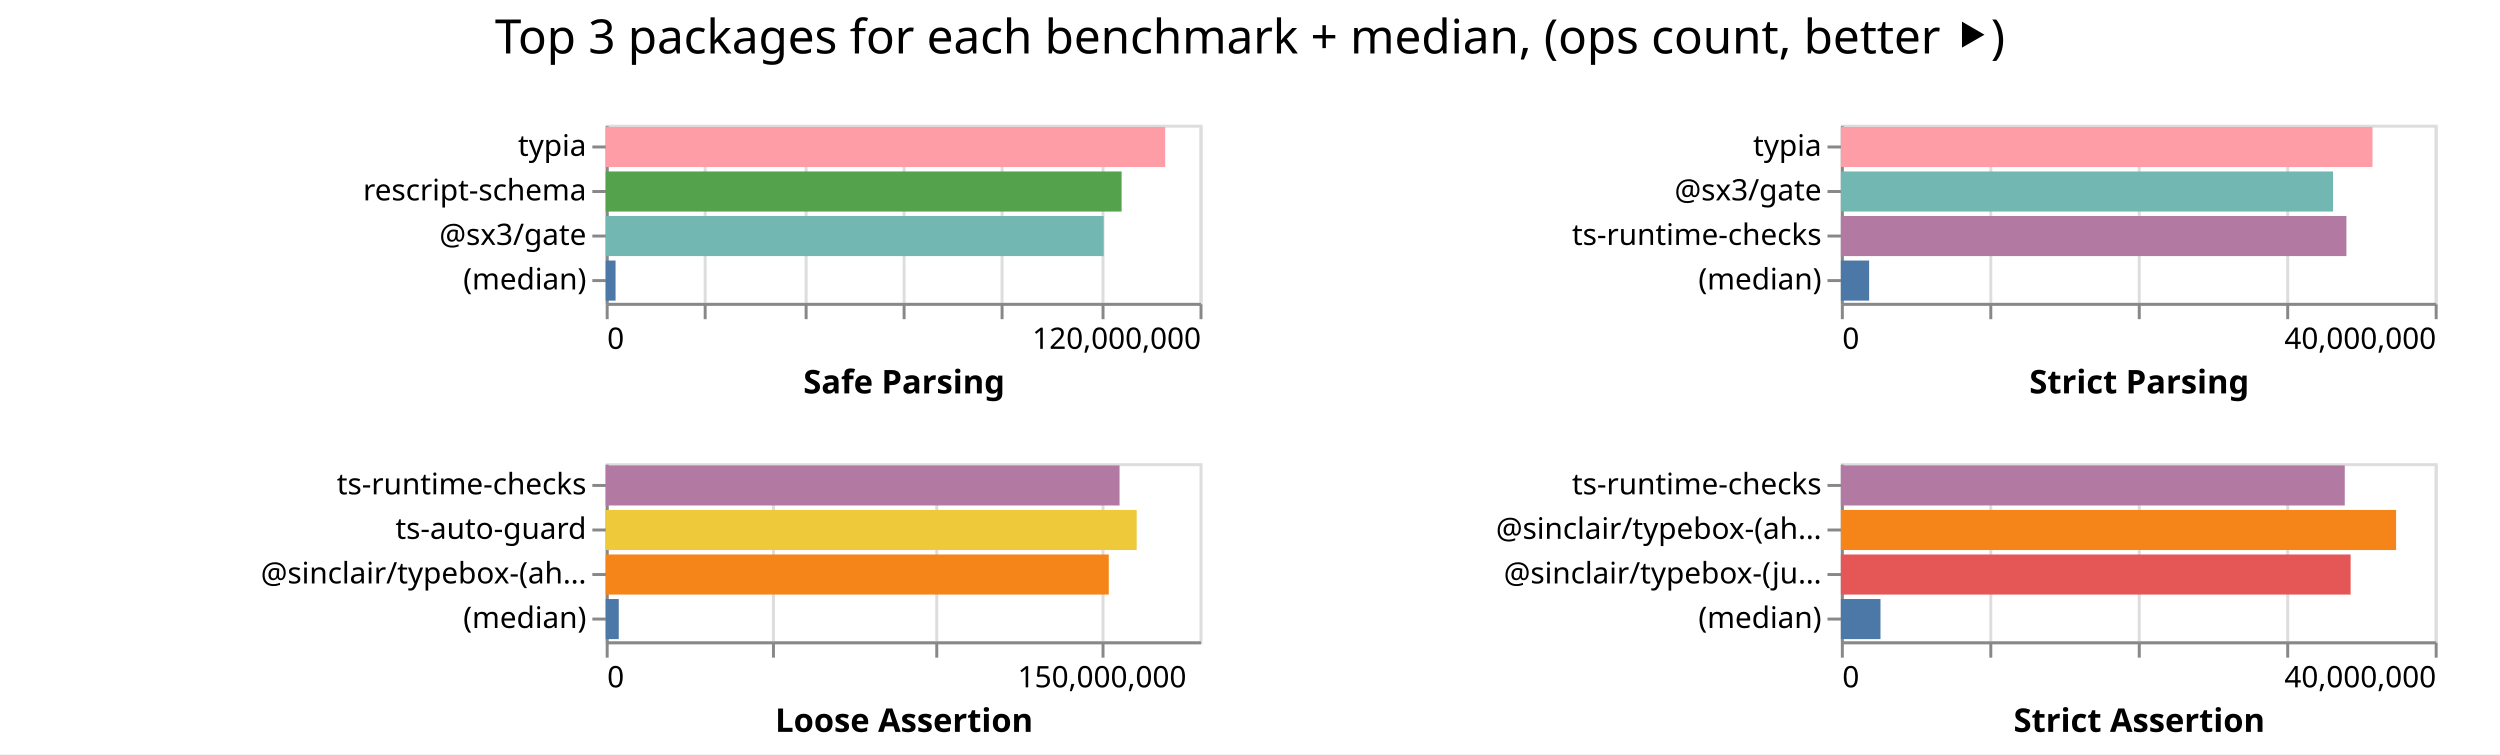
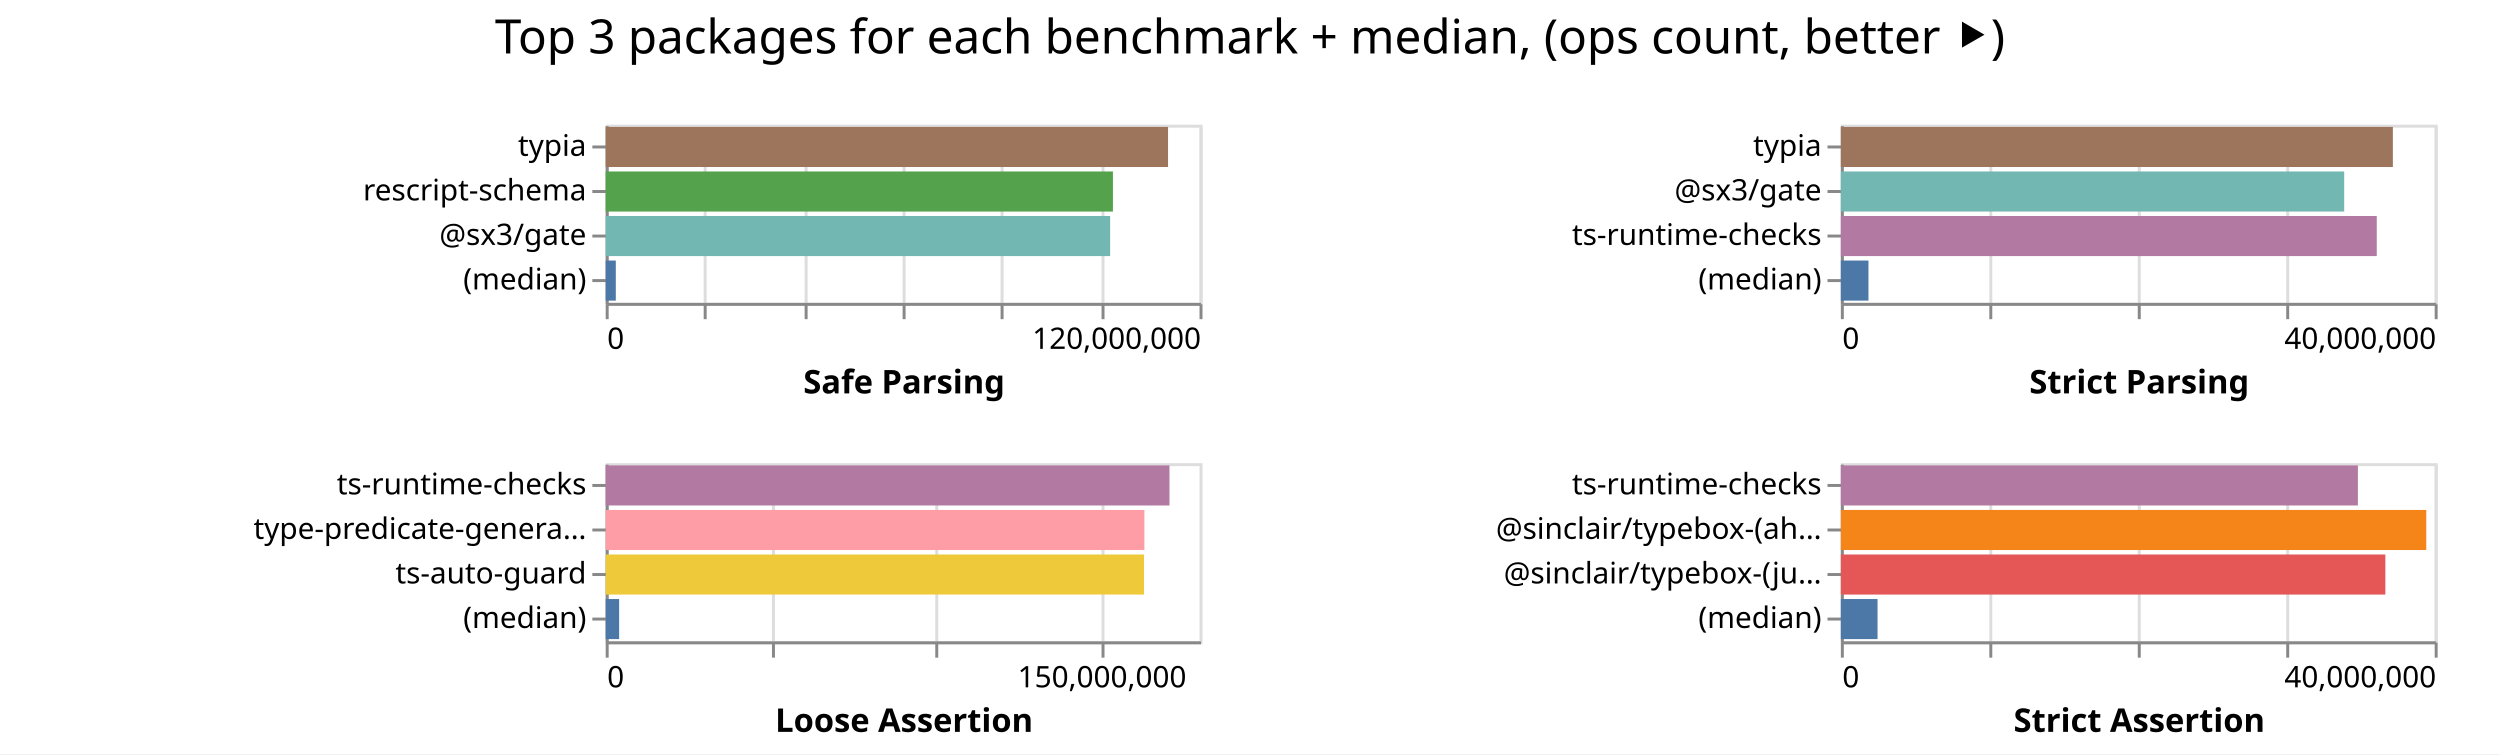
<svg xmlns="http://www.w3.org/2000/svg" width="842" height="254" class="marks">
  <path fill="#fff" d="M0 0h842v254H0z" />
  <g fill="none" stroke-miterlimit="10" aria-roledescription="group mark container" class="mark-group role-frame root">
    <path d="M204 42" aria-hidden="true" class="background" />
    <g aria-roledescription="group mark container" class="mark-group role-scope child__Safe_Parsing_group">
      <path stroke="#ddd" d="M204.5 42.5h200v60h-200Z" aria-hidden="true" class="background" />
      <g aria-hidden="true" class="mark-group role-axis">
        <path d="M204.5 102.5" aria-hidden="true" class="background" pointer-events="none" />
        <g stroke="#ddd" class="mark-rule role-axis-grid" pointer-events="none">
          <path d="M204.5 102.5v-60M237.5 102.5v-60M271.5 102.5v-60M304.5 102.5v-60M337.5 102.5v-60M371.5 102.5v-60M404.5 102.5v-60" />
        </g>
      </g>
      <g aria-label="X-axis titled 'Safe Parsing' for a linear scale with values from 0 to 120,000,000" aria-roledescription="axis" class="mark-group role-axis" pointer-events="none">
        <path d="M204.5 102.5" aria-hidden="true" class="background" />
        <g stroke="#888" class="mark-rule role-axis-tick">
          <path d="M204.5 102.5v5M237.5 102.5v5M271.5 102.5v5M304.5 102.5v5M337.5 102.5v5M371.5 102.5v5M404.5 102.5v5" />
        </g>
        <g fill="#000" class="mark-text role-axis-label" font-family="sans-serif" font-size="10">
          <text transform="translate(204.5 117.5)">0</text>
          <text text-anchor="end" transform="translate(404.5 117.5)">120,000,000</text>
        </g>
        <path stroke="#888" d="M204.5 102.5h200" class="mark-rule role-axis-domain" />
        <text fill="#000" class="mark-text role-axis-title" font-family="sans-serif" font-size="11" font-weight="bold" text-anchor="middle" transform="translate(304.5 132.5)">Safe Parsing</text>
      </g>
      <g aria-label="Y-axis for a discrete scale with 4 values: typia, rescript-schema, @sx3/gate, (median)" aria-roledescription="axis" class="mark-group role-axis" pointer-events="none">
        <path d="M204.5 42.5" aria-hidden="true" class="background" />
        <g stroke="#888" class="mark-rule role-axis-tick">
          <path d="M204.5 49.5h-5M204.5 64.5h-5M204.5 79.5h-5M204.5 94.5h-5" />
        </g>
        <g fill="#000" class="mark-text role-axis-label" font-family="sans-serif" font-size="10" text-anchor="end">
          <text transform="translate(197.5 52.5)">typia</text>
          <text transform="translate(197.5 67.5)">rescript-schema</text>
          <text transform="translate(197.5 82.5)">@sx3/gate</text>
          <text transform="translate(197.5 97.5)">(median)</text>
        </g>
        <path stroke="#888" d="M204.5 42.5v60" class="mark-rule role-axis-domain" />
      </g>
      <g aria-roledescription="rect mark container" class="mark-rect role-mark child__Safe_Parsing_marks">
-         <path fill="#ff9da6" d="M204 42.75h188.415v13.5H204Z" aria-label="Safe Parsing: 113049010; name: typia" aria-roledescription="bar" />
-         <path fill="#54a24b" d="M204 57.75h173.754v13.5H204Z" aria-label="Safe Parsing: 104252330; name: rescript-schema" aria-roledescription="bar" />
-         <path fill="#72b7b2" d="M204 72.75h167.724v13.5H204Z" aria-label="Safe Parsing: 100634184; name: @sx3/gate" aria-roledescription="bar" />
-         <path fill="#4c78a8" d="M204 87.75h3.322v13.5H204Z" aria-label="Safe Parsing: 1993127.5; name: (median)" aria-roledescription="bar" />
+         <path fill="#9d755d" d="M204 42.75h189.398v13.5H204Z" aria-label="Safe Parsing: 113638714; name: typia" aria-roledescription="bar" />
+         <path fill="#54a24b" d="M204 57.75h170.833v13.5H204Z" aria-label="Safe Parsing: 102499903; name: rescript-schema" aria-roledescription="bar" />
+         <path fill="#72b7b2" d="M204 72.75h169.9v13.5H204Z" aria-label="Safe Parsing: 101939658; name: @sx3/gate" aria-roledescription="bar" />
+         <path fill="#4c78a8" d="M204 87.75h3.404v13.5H204Z" aria-label="Safe Parsing: 2042387.5; name: (median)" aria-roledescription="bar" />
      </g>
    </g>
    <g aria-roledescription="group mark container" class="mark-group role-scope child__Strict_Parsing_group">
      <path stroke="#ddd" d="M620.5 42.5h200v60h-200Z" aria-hidden="true" class="background" />
      <g aria-hidden="true" class="mark-group role-axis">
        <path d="M620.5 102.5" aria-hidden="true" class="background" pointer-events="none" />
        <g stroke="#ddd" class="mark-rule role-axis-grid" pointer-events="none">
          <path d="M620.5 102.5v-60M670.5 102.5v-60M720.5 102.5v-60M770.5 102.5v-60M820.5 102.5v-60" />
        </g>
      </g>
      <g aria-label="X-axis titled 'Strict Parsing' for a linear scale with values from 0 to 40,000,000" aria-roledescription="axis" class="mark-group role-axis" pointer-events="none">
        <path d="M620.5 102.5" aria-hidden="true" class="background" />
        <g stroke="#888" class="mark-rule role-axis-tick">
          <path d="M620.5 102.5v5M670.5 102.5v5M720.5 102.5v5M770.5 102.5v5M820.5 102.5v5" />
        </g>
        <g fill="#000" class="mark-text role-axis-label" font-family="sans-serif" font-size="10">
          <text transform="translate(620.5 117.5)">0</text>
          <text text-anchor="end" transform="translate(820.5 117.5)">40,000,000</text>
        </g>
        <path stroke="#888" d="M620.5 102.5h200" class="mark-rule role-axis-domain" />
        <text fill="#000" class="mark-text role-axis-title" font-family="sans-serif" font-size="11" font-weight="bold" text-anchor="middle" transform="translate(720.5 132.5)">Strict Parsing</text>
      </g>
      <g aria-label="Y-axis for a discrete scale with 4 values: typia, @sx3/gate, ts-runtime-checks, (median)" aria-roledescription="axis" class="mark-group role-axis" pointer-events="none">
        <path d="M620.5 42.5" aria-hidden="true" class="background" />
        <g stroke="#888" class="mark-rule role-axis-tick">
          <path d="M620.5 49.5h-5M620.5 64.5h-5M620.5 79.5h-5M620.5 94.5h-5" />
        </g>
        <g fill="#000" class="mark-text role-axis-label" font-family="sans-serif" font-size="10" text-anchor="end">
          <text transform="translate(613.5 52.5)">typia</text>
          <text transform="translate(613.5 67.5)">@sx3/gate</text>
          <text transform="translate(613.5 82.5)">ts-runtime-checks</text>
          <text transform="translate(613.5 97.5)">(median)</text>
        </g>
        <path stroke="#888" d="M620.5 42.5v60" class="mark-rule role-axis-domain" />
      </g>
      <g aria-roledescription="rect mark container" class="mark-rect role-mark child__Strict_Parsing_marks">
-         <path fill="#ff9da6" d="M620 42.75h179.058v13.5H620Z" aria-label="Strict Parsing: 35811558; name: typia" aria-roledescription="bar" />
-         <path fill="#72b7b2" d="M620 57.75h165.756v13.5H620Z" aria-label="Strict Parsing: 33151252; name: @sx3/gate" aria-roledescription="bar" />
-         <path fill="#b279a2" d="M620 72.75h170.27v13.5H620Z" aria-label="Strict Parsing: 34053875; name: ts-runtime-checks" aria-roledescription="bar" />
-         <path fill="#4c78a8" d="M620 87.75h9.52v13.5H620Z" aria-label="Strict Parsing: 1904031; name: (median)" aria-roledescription="bar" />
+         <path fill="#9d755d" d="M620 42.75h185.92v13.5H620Z" aria-label="Strict Parsing: 37183910; name: typia" aria-roledescription="bar" />
+         <path fill="#72b7b2" d="M620 57.75h169.525v13.5H620Z" aria-label="Strict Parsing: 33904917; name: @sx3/gate" aria-roledescription="bar" />
+         <path fill="#b279a2" d="M620 72.75h180.495v13.5H620Z" aria-label="Strict Parsing: 36099091; name: ts-runtime-checks" aria-roledescription="bar" />
+         <path fill="#4c78a8" d="M620 87.75h9.3v13.5H620Z" aria-label="Strict Parsing: 1859916; name: (median)" aria-roledescription="bar" />
      </g>
    </g>
    <g aria-roledescription="group mark container" class="mark-group role-scope child__Loose_Assertion_group">
      <path stroke="#ddd" d="M204.5 156.5h200v60h-200Z" aria-hidden="true" class="background" />
      <g aria-hidden="true" class="mark-group role-axis">
        <path d="M204.5 216.5" aria-hidden="true" class="background" pointer-events="none" />
        <g stroke="#ddd" class="mark-rule role-axis-grid" pointer-events="none">
          <path d="M204.5 216.5v-60M260.5 216.5v-60M315.5 216.5v-60M371.5 216.5v-60" />
        </g>
      </g>
      <g aria-label="X-axis titled 'Loose Assertion' for a linear scale with values from 0 to 180,000,000" aria-roledescription="axis" class="mark-group role-axis" pointer-events="none">
        <path d="M204.5 216.5" aria-hidden="true" class="background" />
        <g stroke="#888" class="mark-rule role-axis-tick">
          <path d="M204.5 216.5v5M260.5 216.5v5M315.5 216.5v5M371.5 216.5v5" />
        </g>
        <g fill="#000" class="mark-text role-axis-label" font-family="sans-serif" font-size="10">
          <text transform="translate(204.5 231.5)">0</text>
          <text text-anchor="middle" transform="translate(371.167 231.5)">150,000,000</text>
        </g>
        <path stroke="#888" d="M204.5 216.5h200" class="mark-rule role-axis-domain" />
        <text fill="#000" class="mark-text role-axis-title" font-family="sans-serif" font-size="11" font-weight="bold" text-anchor="middle" transform="translate(304.5 246.5)">Loose Assertion</text>
      </g>
-       <g aria-label="Y-axis for a discrete scale with 4 values: ts-runtime-checks, ts-auto-guard, @sinclair/typebox-(ahead-of-time), (median)" aria-roledescription="axis" class="mark-group role-axis" pointer-events="none">
+       <g aria-label="Y-axis for a discrete scale with 4 values: ts-runtime-checks, type-predicate-generator, ts-auto-guard, (median)" aria-roledescription="axis" class="mark-group role-axis" pointer-events="none">
        <path d="M204.5 156.5" aria-hidden="true" class="background" />
        <g stroke="#888" class="mark-rule role-axis-tick">
          <path d="M204.5 163.5h-5M204.5 178.5h-5M204.5 193.5h-5M204.5 208.5h-5" />
        </g>
        <g fill="#000" class="mark-text role-axis-label" font-family="sans-serif" font-size="10" text-anchor="end">
          <text transform="translate(197.5 166.5)">ts-runtime-checks</text>
-           <text transform="translate(197.5 181.5)">ts-auto-guard</text>
-           <text transform="translate(197.5 196.5)">@sinclair/typebox-(ah…</text>
+           <text transform="translate(197.5 181.5)">type-predicate-genera…</text>
+           <text transform="translate(197.5 196.5)">ts-auto-guard</text>
          <text transform="translate(197.5 211.5)">(median)</text>
        </g>
        <path stroke="#888" d="M204.5 156.5v60" class="mark-rule role-axis-domain" />
      </g>
      <g aria-roledescription="rect mark container" class="mark-rect role-mark child__Loose_Assertion_marks">
-         <path fill="#b279a2" d="M204 156.75h173.063v13.5H204Z" aria-label="Loose Assertion: 155756483; name: ts-runtime-checks" aria-roledescription="bar" />
-         <path fill="#eeca3b" d="M204 171.75h178.837v13.5H204Z" aria-label="Loose Assertion: 160953375; name: ts-auto-guard" aria-roledescription="bar" />
-         <path fill="#f58518" d="M204 186.75h169.429v13.5H204Z" aria-label="Loose Assertion: 152486126; name: @sinclair/typebox-(ahead-of-time)" aria-roledescription="bar" />
-         <path fill="#4c78a8" d="M204 201.75h4.399v13.5H204Z" aria-label="Loose Assertion: 3958936; name: (median)" aria-roledescription="bar" />
+         <path fill="#b279a2" d="M204 156.75h189.877v13.5H204Z" aria-label="Loose Assertion: 170889208; name: ts-runtime-checks" aria-roledescription="bar" />
+         <path fill="#ff9da6" d="M204 171.75h181.432v13.5H204Z" aria-label="Loose Assertion: 163289009; name: type-predicate-generator" aria-roledescription="bar" />
+         <path fill="#eeca3b" d="M204 186.75h181.31v13.5H204Z" aria-label="Loose Assertion: 163179327; name: ts-auto-guard" aria-roledescription="bar" />
+         <path fill="#4c78a8" d="M204 201.75h4.525v13.5H204Z" aria-label="Loose Assertion: 4072679; name: (median)" aria-roledescription="bar" />
      </g>
    </g>
    <g aria-roledescription="group mark container" class="mark-group role-scope child__Strict_Assertion_group">
      <path stroke="#ddd" d="M620.5 156.5h200v60h-200Z" aria-hidden="true" class="background" />
      <g aria-hidden="true" class="mark-group role-axis">
        <path d="M620.5 216.5" aria-hidden="true" class="background" pointer-events="none" />
        <g stroke="#ddd" class="mark-rule role-axis-grid" pointer-events="none">
          <path d="M620.5 216.5v-60M670.5 216.5v-60M720.5 216.5v-60M770.5 216.5v-60M820.5 216.5v-60" />
        </g>
      </g>
      <g aria-label="X-axis titled 'Strict Assertion' for a linear scale with values from 0 to 40,000,000" aria-roledescription="axis" class="mark-group role-axis" pointer-events="none">
        <path d="M620.5 216.5" aria-hidden="true" class="background" />
        <g stroke="#888" class="mark-rule role-axis-tick">
          <path d="M620.5 216.5v5M670.5 216.5v5M720.5 216.5v5M770.5 216.5v5M820.5 216.5v5" />
        </g>
        <g fill="#000" class="mark-text role-axis-label" font-family="sans-serif" font-size="10">
          <text transform="translate(620.5 231.5)">0</text>
          <text text-anchor="end" transform="translate(820.5 231.5)">40,000,000</text>
        </g>
        <path stroke="#888" d="M620.5 216.5h200" class="mark-rule role-axis-domain" />
        <text fill="#000" class="mark-text role-axis-title" font-family="sans-serif" font-size="11" font-weight="bold" text-anchor="middle" transform="translate(720.5 246.5)">Strict Assertion</text>
      </g>
      <g aria-label="Y-axis for a discrete scale with 4 values: ts-runtime-checks, @sinclair/typebox-(ahead-of-time), @sinclair/typebox-(just-in-time), (median)" aria-roledescription="axis" class="mark-group role-axis" pointer-events="none">
        <path d="M620.5 156.5" aria-hidden="true" class="background" />
        <g stroke="#888" class="mark-rule role-axis-tick">
          <path d="M620.5 163.5h-5M620.5 178.5h-5M620.5 193.5h-5M620.5 208.5h-5" />
        </g>
        <g fill="#000" class="mark-text role-axis-label" font-family="sans-serif" font-size="10" text-anchor="end">
          <text transform="translate(613.5 166.5)">ts-runtime-checks</text>
          <text transform="translate(613.5 181.5)">@sinclair/typebox-(ah…</text>
          <text transform="translate(613.5 196.5)">@sinclair/typebox-(ju…</text>
          <text transform="translate(613.5 211.5)">(median)</text>
        </g>
        <path stroke="#888" d="M620.5 156.5v60" class="mark-rule role-axis-domain" />
      </g>
      <g aria-roledescription="rect mark container" class="mark-rect role-mark child__Strict_Assertion_marks">
-         <path fill="#b279a2" d="M620 156.75h169.717v13.5H620Z" aria-label="Strict Assertion: 33943495; name: ts-runtime-checks" aria-roledescription="bar" />
-         <path fill="#f58518" d="M620 171.75h187.003v13.5H620Z" aria-label="Strict Assertion: 37400573; name: @sinclair/typebox-(ahead-of-time)" aria-roledescription="bar" />
-         <path fill="#e45756" d="M620 186.75h171.688v13.5H620Z" aria-label="Strict Assertion: 34337675; name: @sinclair/typebox-(just-in-time)" aria-roledescription="bar" />
-         <path fill="#4c78a8" d="M620 201.75h13.348v13.5H620Z" aria-label="Strict Assertion: 2669507; name: (median)" aria-roledescription="bar" />
+         <path fill="#b279a2" d="M620 156.75h174.138v13.5H620Z" aria-label="Strict Assertion: 34827660; name: ts-runtime-checks" aria-roledescription="bar" />
+         <path fill="#f58518" d="M620 171.75h197.162v13.5H620Z" aria-label="Strict Assertion: 39432373; name: @sinclair/typebox-(ahead-of-time)" aria-roledescription="bar" />
+         <path fill="#e45756" d="M620 186.75h183.385v13.5H620Z" aria-label="Strict Assertion: 36677075; name: @sinclair/typebox-(just-in-time)" aria-roledescription="bar" />
+         <path fill="#4c78a8" d="M620 201.75h12.355v13.5H620Z" aria-label="Strict Assertion: 2471043; name: (median)" aria-roledescription="bar" />
      </g>
    </g>
    <g class="mark-group role-title">
      <path d="M421 5" aria-hidden="true" class="background" pointer-events="none" />
      <text fill="#000" aria-label="Title text 'Top 3 packages for each benchmark + median, (ops count, better ⯈)'" aria-roledescription="title" class="mark-text role-title-text" font-family="sans-serif" font-size="16" pointer-events="none" text-anchor="middle" transform="translate(421 18)">Top 3 packages for each benchmark + median, (ops count, better ⯈)</text>
    </g>
  </g>
</svg>
